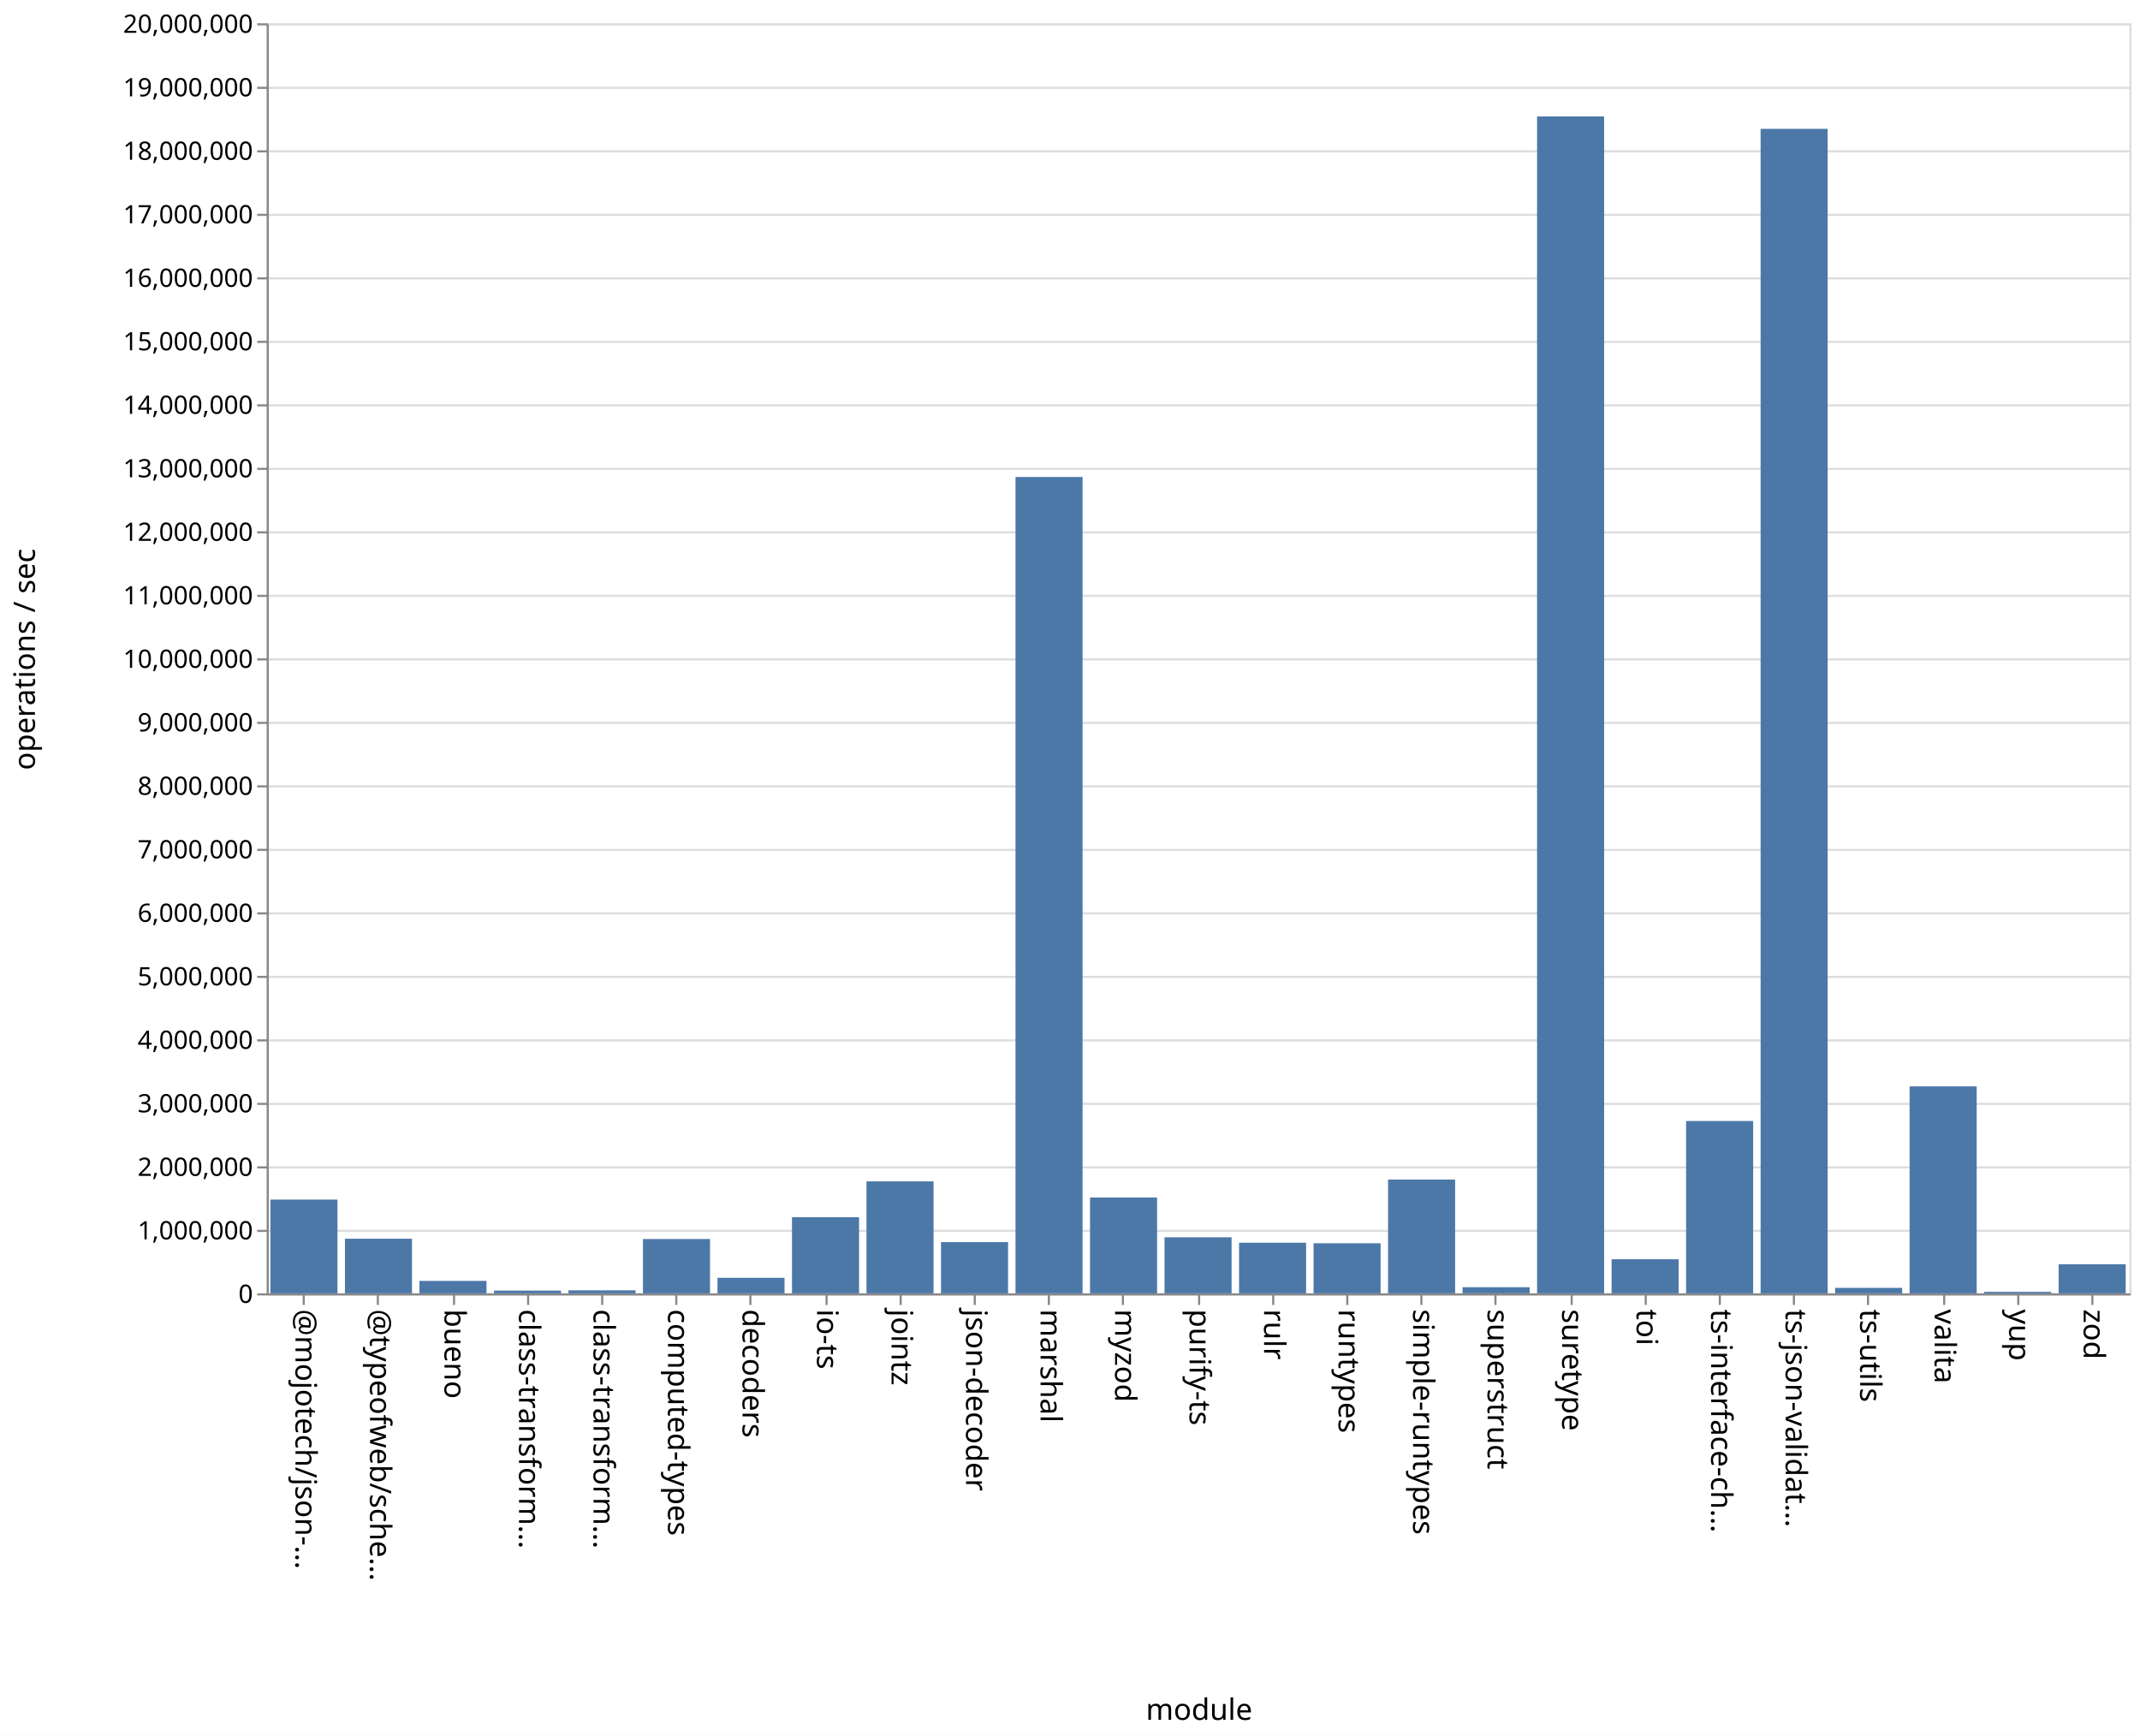
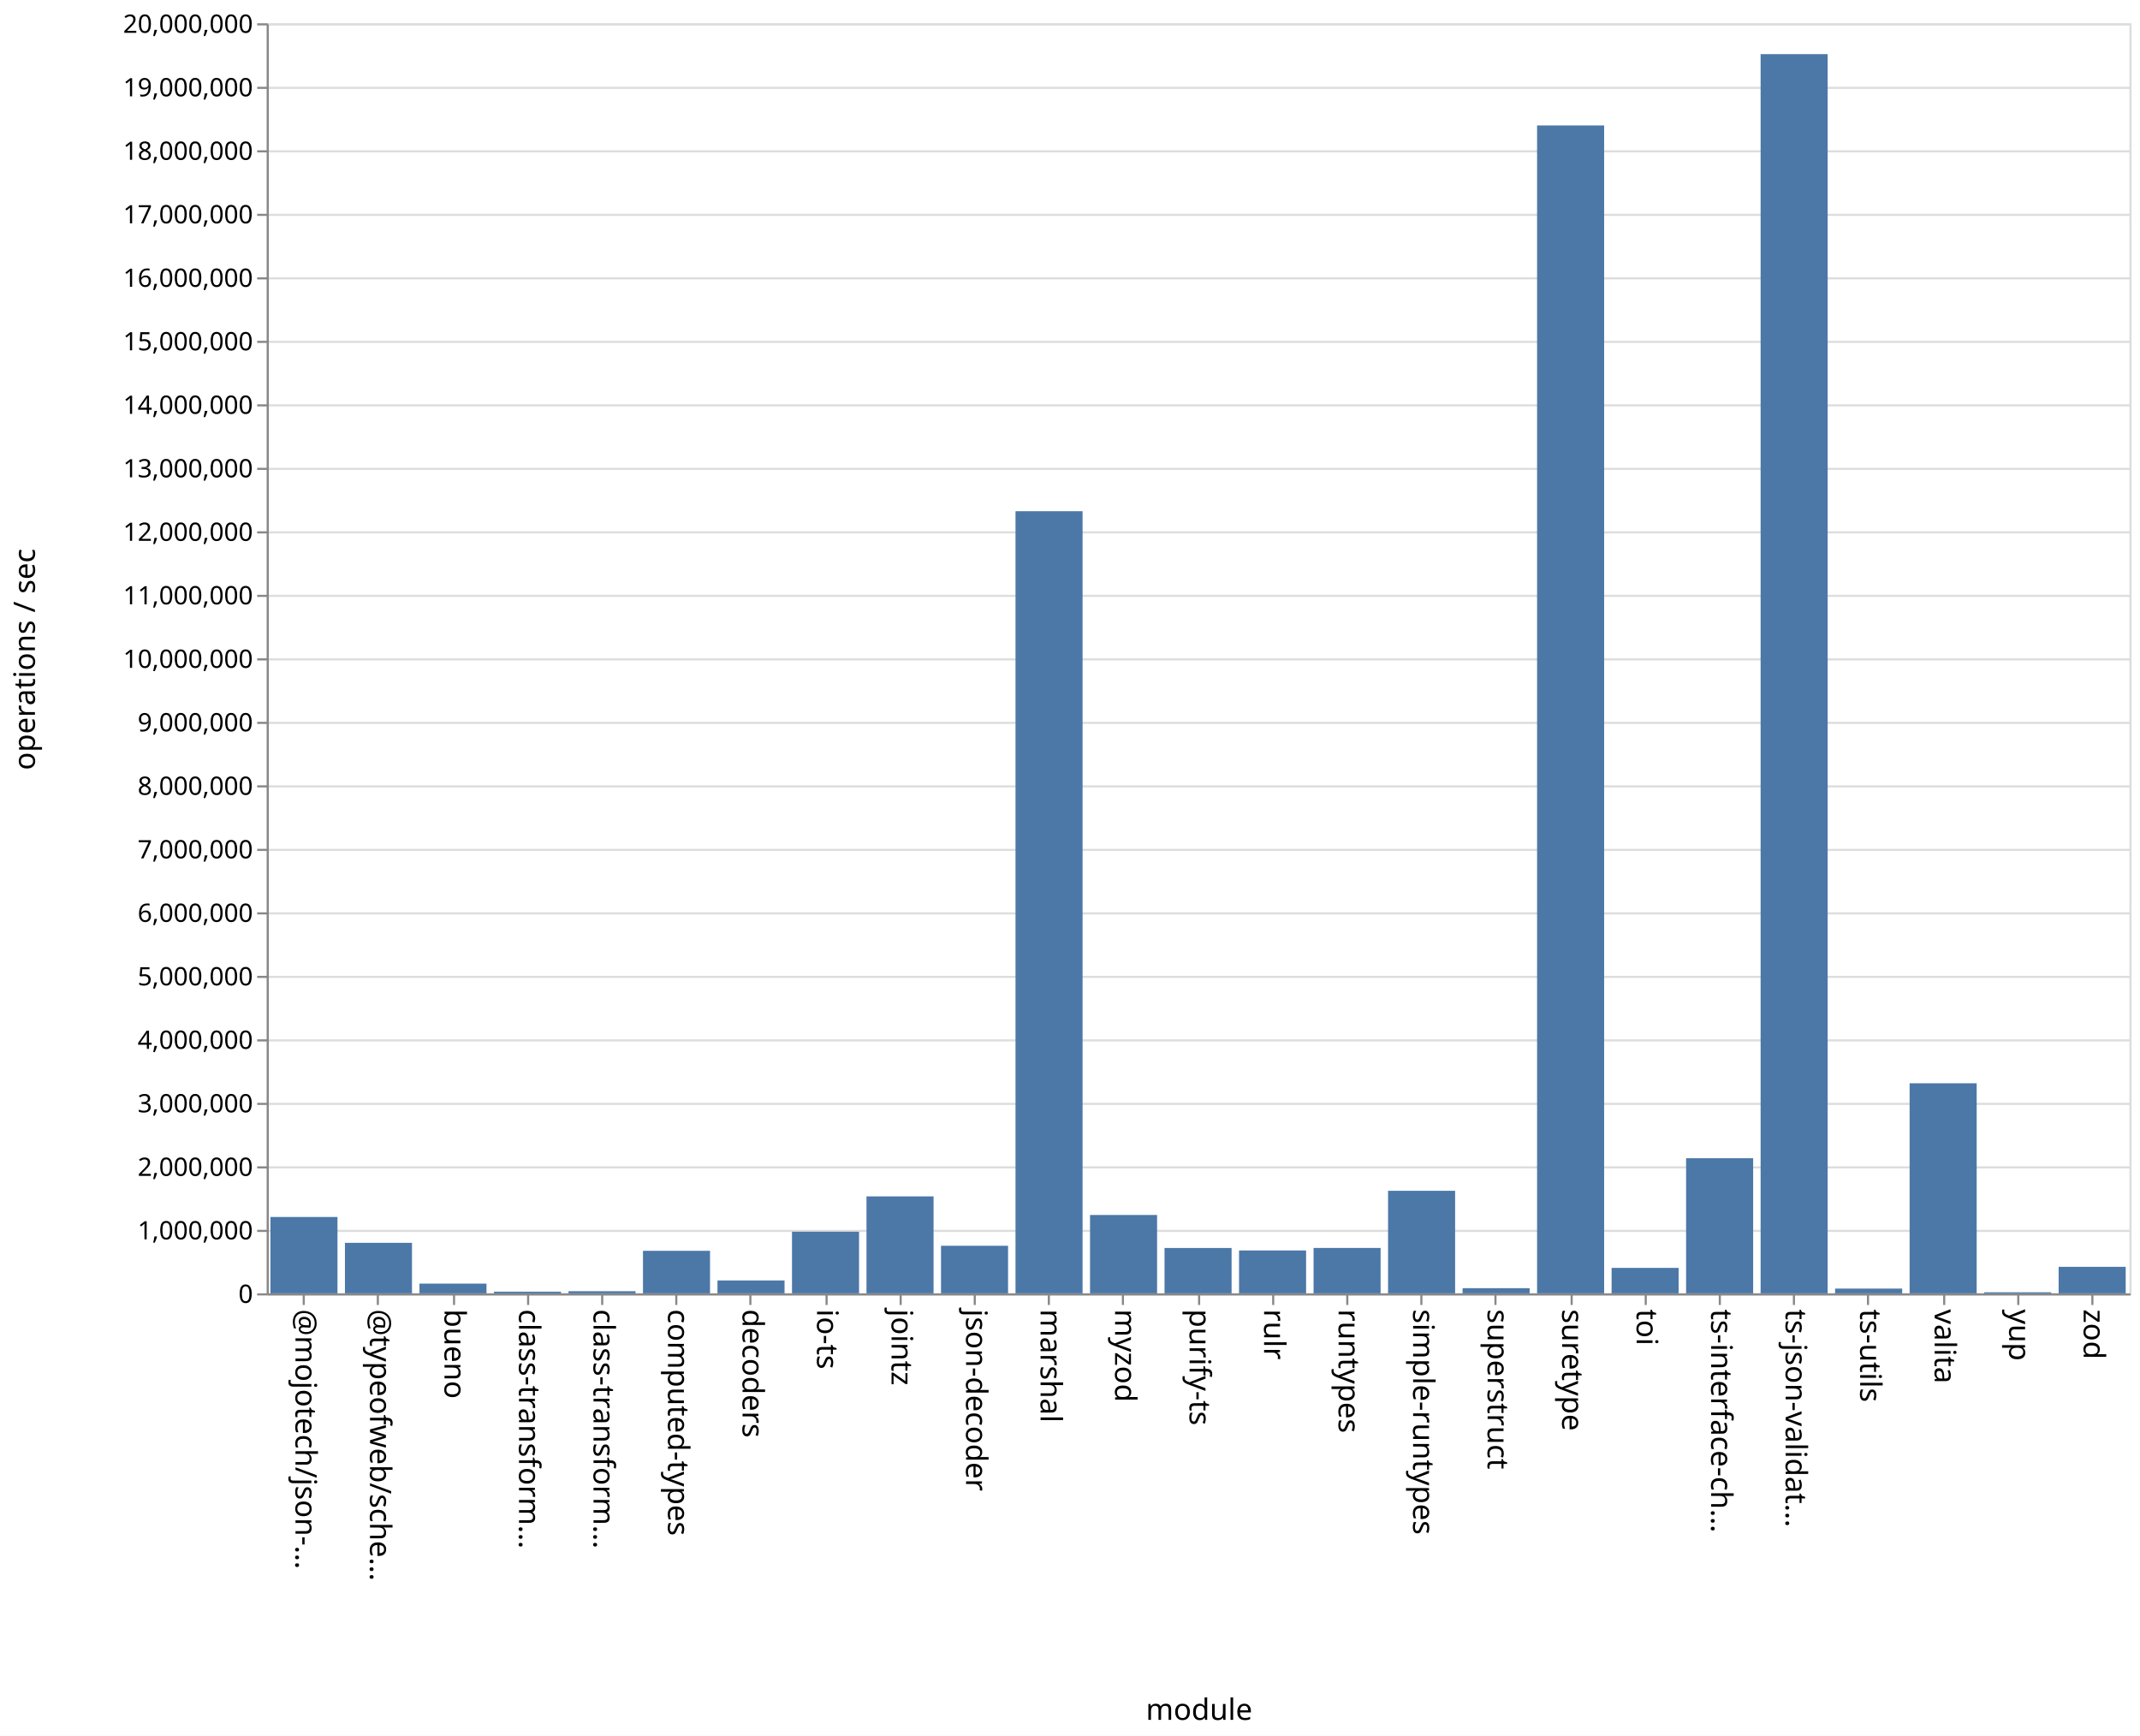
<svg xmlns="http://www.w3.org/2000/svg" class="marks" width="1011" height="820">
  <path fill="#fff" d="M0 0h1011v820H0z" />
  <g class="mark-group role-frame root" aria-roledescription="group mark container" fill="none" stroke-miterlimit="10">
    <path class="background" aria-hidden="true" d="M126.5 11.5h880v600h-880z" stroke="#ddd" />
    <g class="mark-group role-axis" aria-roledescription="axis" aria-label="Y-axis for a linear scale with values from 0 to 20,000,000">
      <path class="background" aria-hidden="true" d="M126.5 11.5z" pointer-events="none" />
      <g class="mark-rule role-axis-grid" pointer-events="none" stroke="#ddd">
        <path d="M126.5 611.5h880M126.5 581.5h880M126.5 551.5h880M126.5 521.5h880M126.5 491.5h880M126.5 461.5h880M126.5 431.5h880M126.5 401.5h880M126.5 371.5h880M126.5 341.5h880M126.5 311.5h880M126.5 281.5h880M126.5 251.5h880M126.5 221.5h880M126.5 191.5h880M126.5 161.5h880M126.5 131.5h880M126.5 101.5h880M126.5 71.5h880M126.5 41.5h880M126.5 11.5h880" />
      </g>
    </g>
    <g class="mark-group role-axis" aria-roledescription="axis" aria-label="X-axis titled 'module' for a discrete scale with 25 values: @mojotech/json-type-validation, @typeofweb/schema, bueno, class-transformer-validator-async, class-transformer-validator-sync, ending with zod">
      <path class="background" aria-hidden="true" d="M126.5 611.5z" pointer-events="none" />
      <g class="mark-rule role-axis-tick" pointer-events="none" stroke="#888">
        <path d="M143.5 611.5v5M178.5 611.5v5M214.5 611.5v5M249.5 611.5v5M284.5 611.5v5M319.5 611.5v5M354.5 611.5v5M390.5 611.5v5M425.5 611.5v5M460.5 611.5v5M495.5 611.5v5M530.5 611.5v5M566.5 611.5v5M601.5 611.5v5M636.5 611.5v5M671.5 611.5v5M706.5 611.5v5M742.5 611.5v5M777.5 611.5v5M812.5 611.5v5M847.5 611.5v5M882.5 611.5v5M918.5 611.5v5M953.5 611.5v5M988.5 611.5v5" />
      </g>
      <g class="mark-text role-axis-label" pointer-events="none" font-family="sans-serif" font-size="14" fill="#000">
        <text transform="rotate(90 -239.45 379.05)">@mojotech/json-…</text>
        <text transform="rotate(90 -221.85 396.65)">@typeofweb/sche…</text>
        <text transform="rotate(90 -204.25 414.25)">bueno</text>
        <text transform="rotate(90 -186.65 431.85)">class-transform…</text>
        <text transform="rotate(90 -169.05 449.45)">class-transform…</text>
        <text transform="rotate(90 -151.45 467.05)">computed-types</text>
        <text transform="rotate(90 -133.85 484.65)">decoders</text>
        <text transform="rotate(90 -116.25 502.25)">io-ts</text>
        <text transform="rotate(90 -98.65 519.85)">jointz</text>
        <text transform="rotate(90 -81.05 537.45)">json-decoder</text>
        <text transform="rotate(90 -63.45 555.05)">marshal</text>
        <text transform="rotate(90 -45.85 572.65)">myzod</text>
        <text transform="rotate(90 -28.25 590.25)">purify-ts</text>
        <text transform="rotate(90 -10.65 607.85)">rulr</text>
        <text transform="rotate(90 6.95 625.45)">runtypes</text>
        <text transform="rotate(90 24.55 643.05)">simple-runtypes</text>
        <text transform="rotate(90 42.15 660.65)">superstruct</text>
        <text transform="rotate(90 59.75 678.25)">suretype</text>
        <text transform="rotate(90 77.35 695.85)">toi</text>
        <text transform="rotate(90 94.95 713.45)">ts-interface-ch…</text>
        <text transform="rotate(90 112.55 731.05)">ts-json-validat…</text>
        <text transform="rotate(90 130.15 748.65)">ts-utils</text>
        <text transform="rotate(90 147.75 766.25)">valita</text>
        <text transform="rotate(90 165.35 783.85)">yup</text>
        <text transform="rotate(90 182.95 801.45)">zod</text>
      </g>
      <path stroke="#888" d="M126.5 611.5h880" class="mark-rule role-axis-domain" pointer-events="none" />
      <text text-anchor="middle" transform="translate(566.5 812.5)" font-family="sans-serif" font-size="14" fill="#000" class="mark-text role-axis-title" pointer-events="none">module</text>
    </g>
    <g class="mark-group role-axis" aria-roledescription="axis" aria-label="Y-axis titled 'operations / sec' for a linear scale with values from 0 to 20,000,000">
      <path class="background" aria-hidden="true" d="M126.5 11.5z" pointer-events="none" />
      <g class="mark-rule role-axis-tick" pointer-events="none" stroke="#888">
        <path d="M126.5 611.5h-5M126.5 581.5h-5M126.5 551.5h-5M126.5 521.5h-5M126.5 491.5h-5M126.5 461.5h-5M126.5 431.5h-5M126.5 401.5h-5M126.5 371.5h-5M126.5 341.5h-5M126.5 311.5h-5M126.5 281.5h-5M126.5 251.5h-5M126.5 221.5h-5M126.5 191.5h-5M126.5 161.5h-5M126.5 131.5h-5M126.5 101.5h-5M126.5 71.5h-5M126.5 41.5h-5M126.5 11.5h-5" />
      </g>
      <g class="mark-text role-axis-label" pointer-events="none" text-anchor="end" font-family="sans-serif" font-size="12" fill="#000">
        <text transform="translate(119.5 615.5)">0</text>
        <text transform="translate(119.5 585.5)">1,000,000</text>
        <text transform="translate(119.5 555.5)">2,000,000</text>
        <text transform="translate(119.5 525.5)">3,000,000</text>
        <text transform="translate(119.5 495.5)">4,000,000</text>
        <text transform="translate(119.5 465.5)">5,000,000</text>
        <text transform="translate(119.5 435.5)">6,000,000</text>
        <text transform="translate(119.5 405.5)">7,000,000</text>
        <text transform="translate(119.5 375.5)">8,000,000</text>
        <text transform="translate(119.5 345.5)">9,000,000</text>
        <text transform="translate(119.5 315.5)">10,000,000</text>
        <text transform="translate(119.5 285.5)">11,000,000</text>
        <text transform="translate(119.5 255.5)">12,000,000</text>
        <text transform="translate(119.5 225.5)">13,000,000</text>
        <text transform="translate(119.5 195.5)">14,000,000</text>
        <text transform="translate(119.5 165.5)">15,000,000</text>
        <text transform="translate(119.5 135.5)">16,000,000</text>
        <text transform="translate(119.5 105.5)">17,000,000</text>
        <text transform="translate(119.5 75.5)">18,000,000</text>
        <text transform="translate(119.5 45.5)">19,000,000</text>
        <text transform="translate(119.5 15.5)">20,000,000</text>
      </g>
      <path stroke="#888" d="M126.5 611.5v-600" class="mark-rule role-axis-domain" pointer-events="none" />
      <text text-anchor="middle" transform="rotate(-90 164 147.5)" font-family="sans-serif" font-size="14" fill="#000" class="mark-text role-axis-title" pointer-events="none">operations / sec</text>
    </g>
    <g class="mark-rect role-mark marks" aria-roledescription="rect mark container" fill="#4c78a8">
-       <path d="M198.16 605.12h31.68V611h-31.68zM233.36 609.708h31.68V611h-31.68zM268.56 609.575h31.68V611h-31.68zM303.76 585.338h31.68V611h-31.68zM338.96 603.678h31.68V611h-31.68zM374.16 575.016h31.68V611h-31.68zM409.36 558.102h31.68V611h-31.68zM444.56 586.79h31.68V611h-31.68zM479.76 225.341h31.68V611h-31.68zM127.76 566.724h31.68V611h-31.68zM514.96 565.723h31.68V611h-31.68zM550.16 584.518h31.68V611h-31.68zM585.36 587.092h31.68V611h-31.68zM620.56 587.35h31.68V611h-31.68zM655.76 557.244h31.68V611h-31.68zM690.96 608.1h31.68v2.9h-31.68zM726.16 55.016h31.68V611h-31.68zM761.36 594.9h31.68V611h-31.68zM796.56 529.582h31.68V611h-31.68zM831.76 60.869h31.68V611h-31.68zM866.96 608.422h31.68V611h-31.68zM162.96 585.198h31.68V611h-31.68zM902.16 513.23h31.68V611h-31.68zM937.36 610.292h31.68V611h-31.68zM972.56 597.252h31.68V611h-31.68z" />
+       <path d="M198.16 606.41h31.68V611h-31.68zM233.36 610.218h31.68V611h-31.68zM268.56 609.996h31.68V611h-31.68zM303.76 590.902h31.68V611h-31.68zM338.96 604.912h31.68V611h-31.68zM374.16 581.89h31.68V611h-31.68zM409.36 565.196h31.68V611h-31.68zM444.56 588.527h31.68V611h-31.68zM479.76 241.508h31.68V611h-31.68zM127.76 574.93h31.68V611h-31.68zM514.96 573.98h31.68V611h-31.68zM550.16 589.569h31.68V611h-31.68zM585.36 590.745h31.68V611h-31.68zM620.56 589.555h31.68V611h-31.68zM655.76 562.555h31.68V611h-31.68zM690.96 608.56h31.68V611h-31.68zM726.16 59.258h31.68V611h-31.68zM761.36 598.975h31.68V611h-31.68zM796.56 547.173h31.68V611h-31.68zM831.76 25.57h31.68V611h-31.68zM866.96 608.756h31.68V611h-31.68zM162.96 587.137h31.68V611h-31.68zM902.16 511.762h31.68V611h-31.68zM937.36 610.497h31.68V611h-31.68zM972.56 598.477h31.68V611h-31.68z" />
    </g>
  </g>
</svg>
